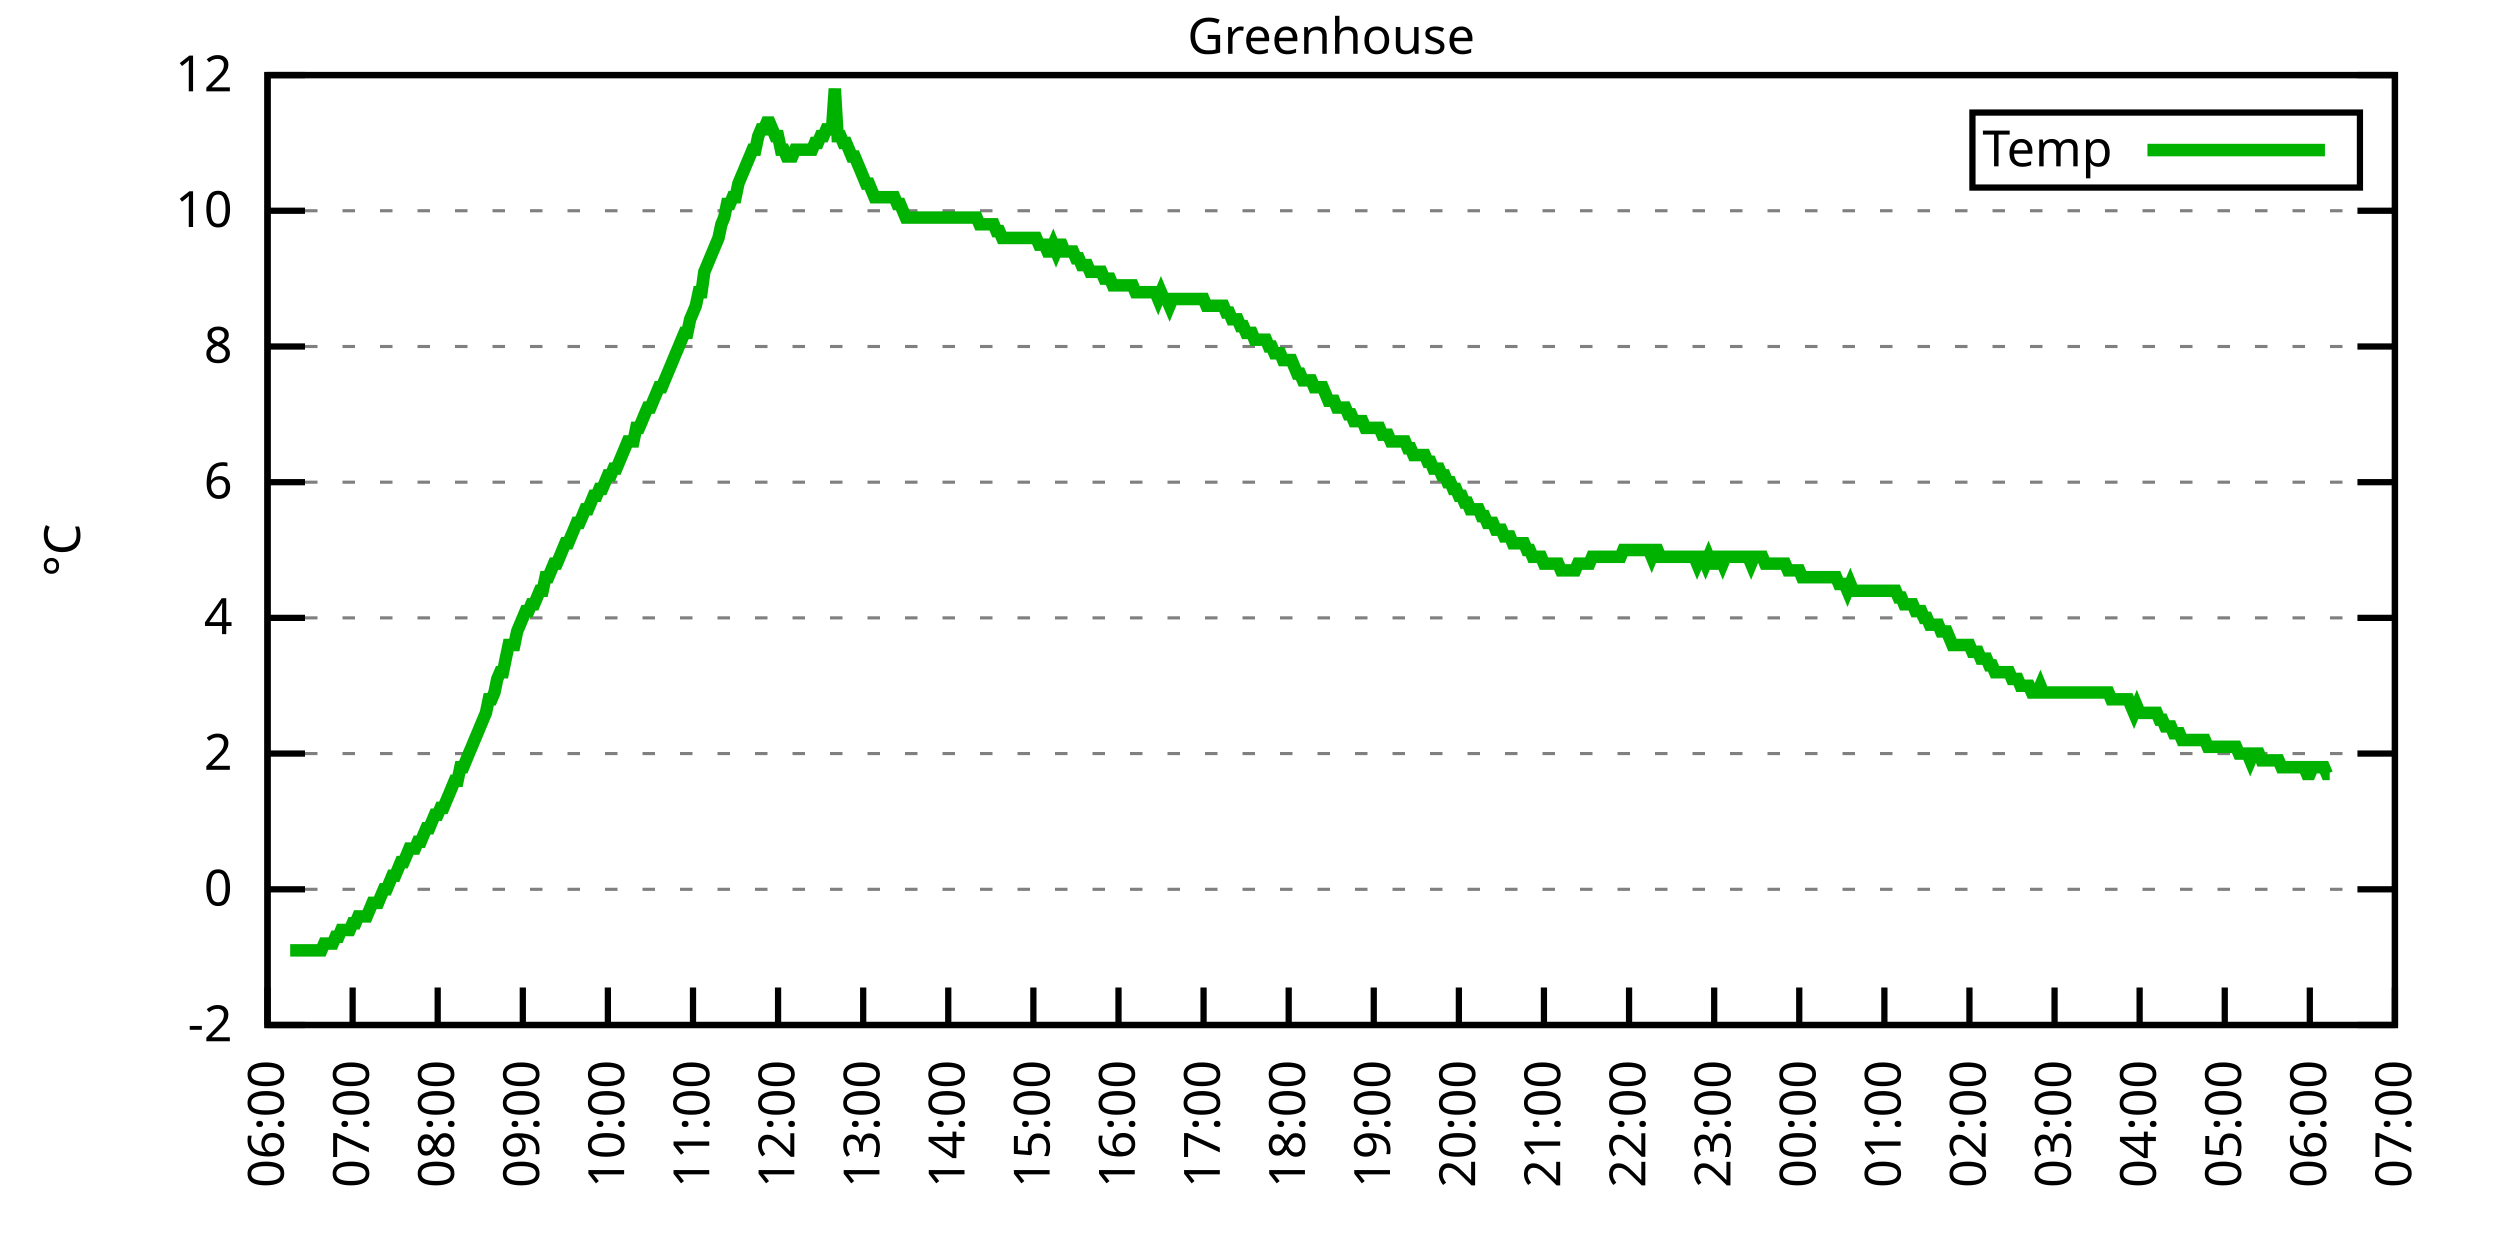
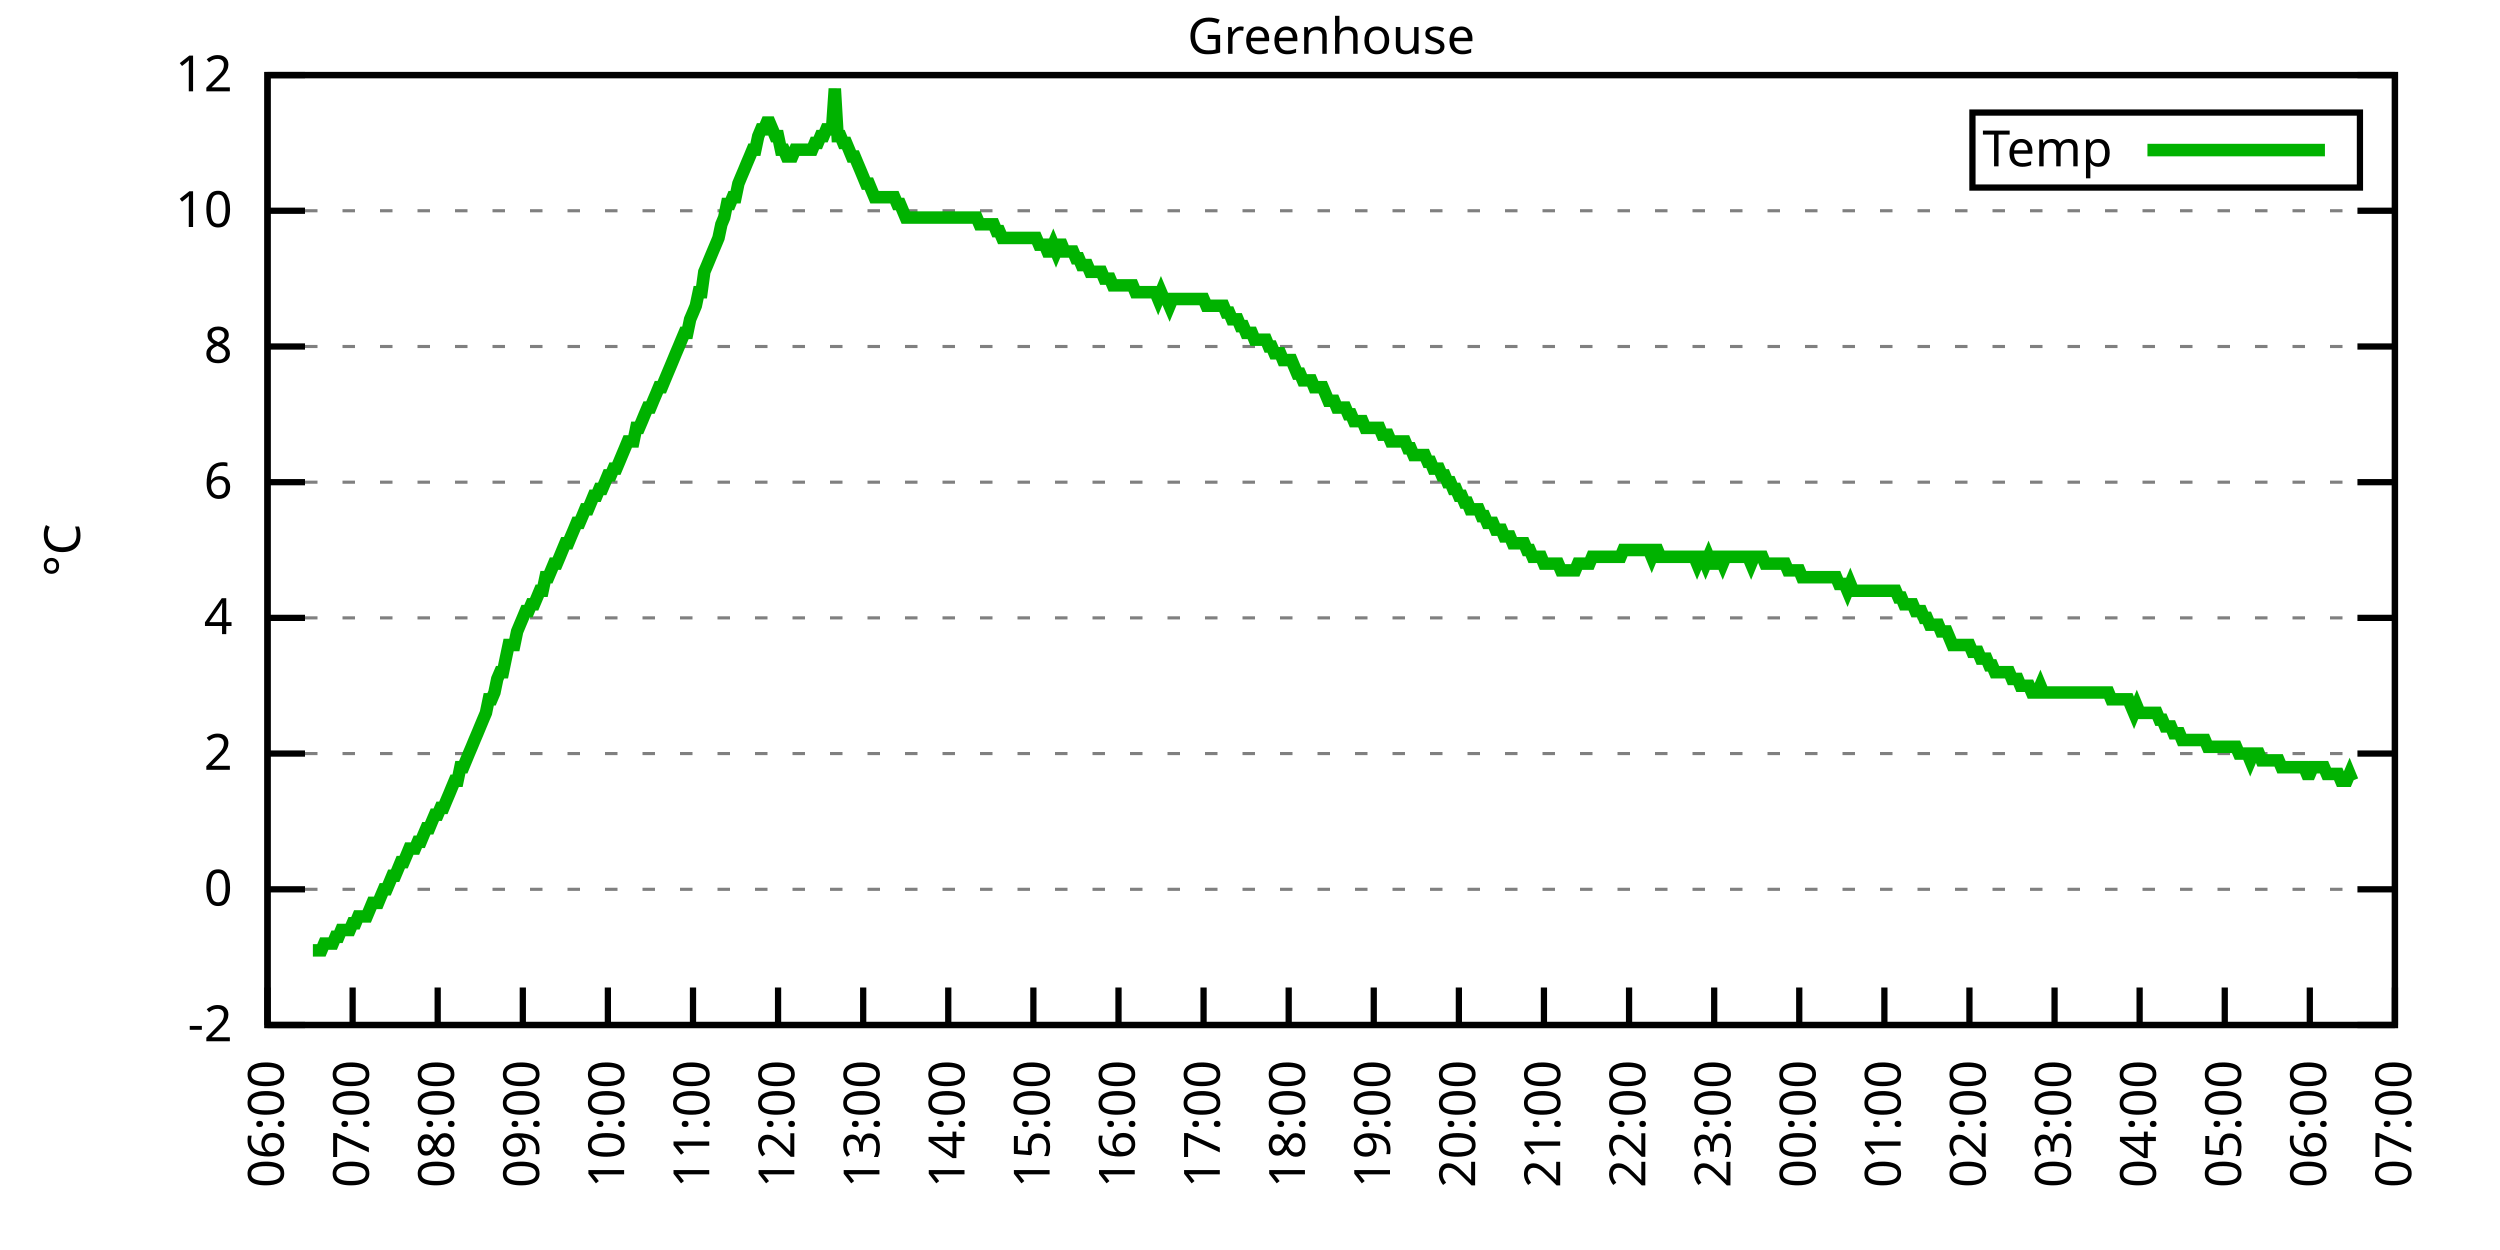
<svg xmlns="http://www.w3.org/2000/svg" xmlns:xlink="http://www.w3.org/1999/xlink" width="400" height="200" viewBox="0 0 400 200">
  <g id="gnuplot_canvas">
    <rect x="0" y="0" width="400" height="200" fill="none" />
    <defs>
      <circle id="gpDot" r="0.5" stroke-width="0.5" stroke="currentColor" />
      <path id="gpPt0" stroke-width="0.333" stroke="currentColor" d="M-1,0 h2 M0,-1 v2" />
      <path id="gpPt1" stroke-width="0.333" stroke="currentColor" d="M-1,-1 L1,1 M1,-1 L-1,1" />
      <path id="gpPt2" stroke-width="0.333" stroke="currentColor" d="M-1,0 L1,0 M0,-1 L0,1 M-1,-1 L1,1 M-1,1 L1,-1" />
      <rect id="gpPt3" stroke-width="0.333" stroke="currentColor" x="-1" y="-1" width="2" height="2" />
      <rect id="gpPt4" stroke-width="0.333" stroke="currentColor" fill="currentColor" x="-1" y="-1" width="2" height="2" />
      <circle id="gpPt5" stroke-width="0.333" stroke="currentColor" cx="0" cy="0" r="1" />
      <use xlink:href="#gpPt5" id="gpPt6" fill="currentColor" stroke="none" />
      <path id="gpPt7" stroke-width="0.333" stroke="currentColor" d="M0,-1.33 L-1.33,0.67 L1.33,0.67 z" />
      <use xlink:href="#gpPt7" id="gpPt8" fill="currentColor" stroke="none" />
      <use xlink:href="#gpPt7" id="gpPt9" stroke="currentColor" transform="rotate(180)" />
      <use xlink:href="#gpPt9" id="gpPt10" fill="currentColor" stroke="none" />
      <use xlink:href="#gpPt3" id="gpPt11" stroke="currentColor" transform="rotate(45)" />
      <use xlink:href="#gpPt11" id="gpPt12" fill="currentColor" stroke="none" />
      <path id="gpPt13" stroke-width="0.333" stroke="currentColor" d="M0,1.330 L1.265,0.411 L0.782,-1.067 L-0.782,-1.076 L-1.265,0.411 z" />
      <use xlink:href="#gpPt13" id="gpPt14" fill="currentColor" stroke="none" />
      <filter id="textbox" filterUnits="objectBoundingBox" x="0" y="0" height="1" width="1">
        <feFlood flood-color="white" flood-opacity="1" result="bgnd" />
        <feComposite in="SourceGraphic" in2="bgnd" operator="atop" />
      </filter>
      <filter id="greybox" filterUnits="objectBoundingBox" x="0" y="0" height="1" width="1">
        <feFlood flood-color="lightgrey" flood-opacity="1" result="grey" />
        <feComposite in="SourceGraphic" in2="grey" operator="atop" />
      </filter>
    </defs>
    <g fill="none" color="white" stroke="currentColor" stroke-width="1.00" stroke-linecap="butt" stroke-linejoin="miter">
</g>
    <g fill="none" color="black" stroke="currentColor" stroke-width="1.00" stroke-linecap="butt" stroke-linejoin="miter">
      <g stroke="none" shape-rendering="crispEdges">
        <polygon fill="rgb(255, 255, 255)" points="42.80,164.00 383.18,164.00 383.18,12.02 42.80,12.02 " />
      </g>
    </g>
    <g fill="none" color="black" stroke="currentColor" stroke-width="1.00" stroke-linecap="butt" stroke-linejoin="miter">
</g>
    <g fill="none" color="black" stroke="black" stroke-width="0.50" stroke-linecap="butt" stroke-linejoin="miter">
</g>
    <g fill="none" color="gray" stroke="currentColor" stroke-width="0.50" stroke-linecap="butt" stroke-linejoin="miter">
      <path stroke="gray" stroke-dasharray="2,4" class="gridline" d="M42.80,164.00 L383.19,164.00  " />
    </g>
    <g fill="none" color="gray" stroke="gray" stroke-width="1.00" stroke-linecap="butt" stroke-linejoin="miter">
</g>
    <g fill="none" color="black" stroke="currentColor" stroke-width="1.00" stroke-linecap="butt" stroke-linejoin="miter">
      <path stroke="black" d="M42.80,164.00 L48.80,164.00 M383.19,164.00 L377.19,164.00  " />
      <g transform="translate(37.20,166.60)" stroke="none" fill="black" font-family="Sans" font-size="8.00" text-anchor="end">
        <text>
          <tspan font-family="Sans">-2</tspan>
        </text>
      </g>
    </g>
    <g fill="none" color="black" stroke="currentColor" stroke-width="1.00" stroke-linecap="butt" stroke-linejoin="miter">
</g>
    <g fill="none" color="black" stroke="black" stroke-width="0.50" stroke-linecap="butt" stroke-linejoin="miter">
</g>
    <g fill="none" color="gray" stroke="currentColor" stroke-width="0.50" stroke-linecap="butt" stroke-linejoin="miter">
      <path stroke="gray" stroke-dasharray="2,4" class="gridline" d="M42.80,142.29 L383.19,142.29  " />
    </g>
    <g fill="none" color="gray" stroke="gray" stroke-width="1.00" stroke-linecap="butt" stroke-linejoin="miter">
</g>
    <g fill="none" color="black" stroke="currentColor" stroke-width="1.00" stroke-linecap="butt" stroke-linejoin="miter">
      <path stroke="black" d="M42.80,142.29 L48.80,142.29 M383.19,142.29 L377.19,142.29  " />
      <g transform="translate(37.20,144.89)" stroke="none" fill="black" font-family="Sans" font-size="8.00" text-anchor="end">
        <text>
          <tspan font-family="Sans"> 0</tspan>
        </text>
      </g>
    </g>
    <g fill="none" color="black" stroke="currentColor" stroke-width="1.00" stroke-linecap="butt" stroke-linejoin="miter">
</g>
    <g fill="none" color="black" stroke="black" stroke-width="0.50" stroke-linecap="butt" stroke-linejoin="miter">
</g>
    <g fill="none" color="gray" stroke="currentColor" stroke-width="0.50" stroke-linecap="butt" stroke-linejoin="miter">
      <path stroke="gray" stroke-dasharray="2,4" class="gridline" d="M42.80,120.57 L383.19,120.57  " />
    </g>
    <g fill="none" color="gray" stroke="gray" stroke-width="1.00" stroke-linecap="butt" stroke-linejoin="miter">
</g>
    <g fill="none" color="black" stroke="currentColor" stroke-width="1.00" stroke-linecap="butt" stroke-linejoin="miter">
      <path stroke="black" d="M42.80,120.57 L48.80,120.57 M383.19,120.57 L377.19,120.57  " />
      <g transform="translate(37.20,123.17)" stroke="none" fill="black" font-family="Sans" font-size="8.00" text-anchor="end">
        <text>
          <tspan font-family="Sans"> 2</tspan>
        </text>
      </g>
    </g>
    <g fill="none" color="black" stroke="currentColor" stroke-width="1.00" stroke-linecap="butt" stroke-linejoin="miter">
</g>
    <g fill="none" color="black" stroke="black" stroke-width="0.50" stroke-linecap="butt" stroke-linejoin="miter">
</g>
    <g fill="none" color="gray" stroke="currentColor" stroke-width="0.50" stroke-linecap="butt" stroke-linejoin="miter">
      <path stroke="gray" stroke-dasharray="2,4" class="gridline" d="M42.80,98.86 L383.19,98.86  " />
    </g>
    <g fill="none" color="gray" stroke="gray" stroke-width="1.00" stroke-linecap="butt" stroke-linejoin="miter">
</g>
    <g fill="none" color="black" stroke="currentColor" stroke-width="1.00" stroke-linecap="butt" stroke-linejoin="miter">
      <path stroke="black" d="M42.80,98.86 L48.80,98.86 M383.19,98.86 L377.19,98.86  " />
      <g transform="translate(37.20,101.46)" stroke="none" fill="black" font-family="Sans" font-size="8.00" text-anchor="end">
        <text>
          <tspan font-family="Sans"> 4</tspan>
        </text>
      </g>
    </g>
    <g fill="none" color="black" stroke="currentColor" stroke-width="1.00" stroke-linecap="butt" stroke-linejoin="miter">
</g>
    <g fill="none" color="black" stroke="black" stroke-width="0.50" stroke-linecap="butt" stroke-linejoin="miter">
</g>
    <g fill="none" color="gray" stroke="currentColor" stroke-width="0.50" stroke-linecap="butt" stroke-linejoin="miter">
      <path stroke="gray" stroke-dasharray="2,4" class="gridline" d="M42.80,77.15 L383.19,77.15  " />
    </g>
    <g fill="none" color="gray" stroke="gray" stroke-width="1.00" stroke-linecap="butt" stroke-linejoin="miter">
</g>
    <g fill="none" color="black" stroke="currentColor" stroke-width="1.00" stroke-linecap="butt" stroke-linejoin="miter">
      <path stroke="black" d="M42.80,77.15 L48.80,77.15 M383.19,77.15 L377.19,77.15  " />
      <g transform="translate(37.20,79.75)" stroke="none" fill="black" font-family="Sans" font-size="8.00" text-anchor="end">
        <text>
          <tspan font-family="Sans"> 6</tspan>
        </text>
      </g>
    </g>
    <g fill="none" color="black" stroke="currentColor" stroke-width="1.00" stroke-linecap="butt" stroke-linejoin="miter">
</g>
    <g fill="none" color="black" stroke="black" stroke-width="0.50" stroke-linecap="butt" stroke-linejoin="miter">
</g>
    <g fill="none" color="gray" stroke="currentColor" stroke-width="0.50" stroke-linecap="butt" stroke-linejoin="miter">
      <path stroke="gray" stroke-dasharray="2,4" class="gridline" d="M42.80,55.44 L383.19,55.44  " />
    </g>
    <g fill="none" color="gray" stroke="gray" stroke-width="1.00" stroke-linecap="butt" stroke-linejoin="miter">
</g>
    <g fill="none" color="black" stroke="currentColor" stroke-width="1.00" stroke-linecap="butt" stroke-linejoin="miter">
      <path stroke="black" d="M42.80,55.44 L48.80,55.44 M383.19,55.44 L377.19,55.44  " />
      <g transform="translate(37.20,58.04)" stroke="none" fill="black" font-family="Sans" font-size="8.00" text-anchor="end">
        <text>
          <tspan font-family="Sans"> 8</tspan>
        </text>
      </g>
    </g>
    <g fill="none" color="black" stroke="currentColor" stroke-width="1.00" stroke-linecap="butt" stroke-linejoin="miter">
</g>
    <g fill="none" color="black" stroke="black" stroke-width="0.50" stroke-linecap="butt" stroke-linejoin="miter">
</g>
    <g fill="none" color="gray" stroke="currentColor" stroke-width="0.50" stroke-linecap="butt" stroke-linejoin="miter">
      <path stroke="gray" stroke-dasharray="2,4" class="gridline" d="M42.80,33.72 L383.19,33.72  " />
    </g>
    <g fill="none" color="gray" stroke="gray" stroke-width="1.00" stroke-linecap="butt" stroke-linejoin="miter">
</g>
    <g fill="none" color="black" stroke="currentColor" stroke-width="1.00" stroke-linecap="butt" stroke-linejoin="miter">
      <path stroke="black" d="M42.80,33.72 L48.80,33.72 M383.19,33.72 L377.19,33.72  " />
      <g transform="translate(37.20,36.32)" stroke="none" fill="black" font-family="Sans" font-size="8.00" text-anchor="end">
        <text>
          <tspan font-family="Sans"> 10</tspan>
        </text>
      </g>
    </g>
    <g fill="none" color="black" stroke="currentColor" stroke-width="1.00" stroke-linecap="butt" stroke-linejoin="miter">
</g>
    <g fill="none" color="black" stroke="black" stroke-width="0.50" stroke-linecap="butt" stroke-linejoin="miter">
</g>
    <g fill="none" color="gray" stroke="currentColor" stroke-width="0.50" stroke-linecap="butt" stroke-linejoin="miter">
      <path stroke="gray" stroke-dasharray="2,4" class="gridline" d="M42.80,12.01 L383.19,12.01  " />
    </g>
    <g fill="none" color="gray" stroke="gray" stroke-width="1.00" stroke-linecap="butt" stroke-linejoin="miter">
</g>
    <g fill="none" color="black" stroke="currentColor" stroke-width="1.00" stroke-linecap="butt" stroke-linejoin="miter">
      <path stroke="black" d="M42.80,12.01 L48.80,12.01 M383.19,12.01 L377.19,12.01  " />
      <g transform="translate(37.20,14.61)" stroke="none" fill="black" font-family="Sans" font-size="8.00" text-anchor="end">
        <text>
          <tspan font-family="Sans"> 12</tspan>
        </text>
      </g>
    </g>
    <g fill="none" color="black" stroke="currentColor" stroke-width="1.00" stroke-linecap="butt" stroke-linejoin="miter">
      <path stroke="black" d="M42.80,164.00 L42.80,158.00  " />
      <g transform="translate(45.40,169.60) rotate(270.00)" stroke="none" fill="black" font-family="Sans" font-size="8.00" text-anchor="end">
        <text>
          <tspan font-family="Sans">06:00</tspan>
        </text>
      </g>
    </g>
    <g fill="none" color="black" stroke="currentColor" stroke-width="1.00" stroke-linecap="butt" stroke-linejoin="miter">
      <path stroke="black" d="M56.42,164.00 L56.42,158.00  " />
      <g transform="translate(59.02,169.60) rotate(270.00)" stroke="none" fill="black" font-family="Sans" font-size="8.00" text-anchor="end">
        <text>
          <tspan font-family="Sans">07:00</tspan>
        </text>
      </g>
    </g>
    <g fill="none" color="black" stroke="currentColor" stroke-width="1.00" stroke-linecap="butt" stroke-linejoin="miter">
      <path stroke="black" d="M70.03,164.00 L70.03,158.00  " />
      <g transform="translate(72.63,169.60) rotate(270.00)" stroke="none" fill="black" font-family="Sans" font-size="8.00" text-anchor="end">
        <text>
          <tspan font-family="Sans">08:00</tspan>
        </text>
      </g>
    </g>
    <g fill="none" color="black" stroke="currentColor" stroke-width="1.00" stroke-linecap="butt" stroke-linejoin="miter">
      <path stroke="black" d="M83.65,164.00 L83.65,158.00  " />
      <g transform="translate(86.25,169.60) rotate(270.00)" stroke="none" fill="black" font-family="Sans" font-size="8.00" text-anchor="end">
        <text>
          <tspan font-family="Sans">09:00</tspan>
        </text>
      </g>
    </g>
    <g fill="none" color="black" stroke="currentColor" stroke-width="1.00" stroke-linecap="butt" stroke-linejoin="miter">
      <path stroke="black" d="M97.26,164.00 L97.26,158.00  " />
      <g transform="translate(99.86,169.60) rotate(270.00)" stroke="none" fill="black" font-family="Sans" font-size="8.00" text-anchor="end">
        <text>
          <tspan font-family="Sans">10:00</tspan>
        </text>
      </g>
    </g>
    <g fill="none" color="black" stroke="currentColor" stroke-width="1.00" stroke-linecap="butt" stroke-linejoin="miter">
      <path stroke="black" d="M110.88,164.00 L110.88,158.00  " />
      <g transform="translate(113.48,169.60) rotate(270.00)" stroke="none" fill="black" font-family="Sans" font-size="8.00" text-anchor="end">
        <text>
          <tspan font-family="Sans">11:00</tspan>
        </text>
      </g>
    </g>
    <g fill="none" color="black" stroke="currentColor" stroke-width="1.00" stroke-linecap="butt" stroke-linejoin="miter">
      <path stroke="black" d="M124.49,164.00 L124.49,158.00  " />
      <g transform="translate(127.09,169.60) rotate(270.00)" stroke="none" fill="black" font-family="Sans" font-size="8.00" text-anchor="end">
        <text>
          <tspan font-family="Sans">12:00</tspan>
        </text>
      </g>
    </g>
    <g fill="none" color="black" stroke="currentColor" stroke-width="1.00" stroke-linecap="butt" stroke-linejoin="miter">
      <path stroke="black" d="M138.11,164.00 L138.11,158.00  " />
      <g transform="translate(140.71,169.60) rotate(270.00)" stroke="none" fill="black" font-family="Sans" font-size="8.00" text-anchor="end">
        <text>
          <tspan font-family="Sans">13:00</tspan>
        </text>
      </g>
    </g>
    <g fill="none" color="black" stroke="currentColor" stroke-width="1.00" stroke-linecap="butt" stroke-linejoin="miter">
      <path stroke="black" d="M151.72,164.00 L151.72,158.00  " />
      <g transform="translate(154.32,169.60) rotate(270.00)" stroke="none" fill="black" font-family="Sans" font-size="8.00" text-anchor="end">
        <text>
          <tspan font-family="Sans">14:00</tspan>
        </text>
      </g>
    </g>
    <g fill="none" color="black" stroke="currentColor" stroke-width="1.00" stroke-linecap="butt" stroke-linejoin="miter">
      <path stroke="black" d="M165.34,164.00 L165.34,158.00  " />
      <g transform="translate(167.94,169.60) rotate(270.00)" stroke="none" fill="black" font-family="Sans" font-size="8.00" text-anchor="end">
        <text>
          <tspan font-family="Sans">15:00</tspan>
        </text>
      </g>
    </g>
    <g fill="none" color="black" stroke="currentColor" stroke-width="1.00" stroke-linecap="butt" stroke-linejoin="miter">
      <path stroke="black" d="M178.96,164.00 L178.96,158.00  " />
      <g transform="translate(181.56,169.60) rotate(270.00)" stroke="none" fill="black" font-family="Sans" font-size="8.00" text-anchor="end">
        <text>
          <tspan font-family="Sans">16:00</tspan>
        </text>
      </g>
    </g>
    <g fill="none" color="black" stroke="currentColor" stroke-width="1.00" stroke-linecap="butt" stroke-linejoin="miter">
      <path stroke="black" d="M192.57,164.00 L192.57,158.00  " />
      <g transform="translate(195.17,169.60) rotate(270.00)" stroke="none" fill="black" font-family="Sans" font-size="8.00" text-anchor="end">
        <text>
          <tspan font-family="Sans">17:00</tspan>
        </text>
      </g>
    </g>
    <g fill="none" color="black" stroke="currentColor" stroke-width="1.00" stroke-linecap="butt" stroke-linejoin="miter">
      <path stroke="black" d="M206.19,164.00 L206.19,158.00  " />
      <g transform="translate(208.79,169.60) rotate(270.00)" stroke="none" fill="black" font-family="Sans" font-size="8.00" text-anchor="end">
        <text>
          <tspan font-family="Sans">18:00</tspan>
        </text>
      </g>
    </g>
    <g fill="none" color="black" stroke="currentColor" stroke-width="1.00" stroke-linecap="butt" stroke-linejoin="miter">
      <path stroke="black" d="M219.80,164.00 L219.80,158.00  " />
      <g transform="translate(222.40,169.60) rotate(270.00)" stroke="none" fill="black" font-family="Sans" font-size="8.00" text-anchor="end">
        <text>
          <tspan font-family="Sans">19:00</tspan>
        </text>
      </g>
    </g>
    <g fill="none" color="black" stroke="currentColor" stroke-width="1.00" stroke-linecap="butt" stroke-linejoin="miter">
      <path stroke="black" d="M233.42,164.00 L233.42,158.00  " />
      <g transform="translate(236.02,169.60) rotate(270.00)" stroke="none" fill="black" font-family="Sans" font-size="8.00" text-anchor="end">
        <text>
          <tspan font-family="Sans">20:00</tspan>
        </text>
      </g>
    </g>
    <g fill="none" color="black" stroke="currentColor" stroke-width="1.00" stroke-linecap="butt" stroke-linejoin="miter">
      <path stroke="black" d="M247.03,164.00 L247.03,158.00  " />
      <g transform="translate(249.63,169.60) rotate(270.00)" stroke="none" fill="black" font-family="Sans" font-size="8.00" text-anchor="end">
        <text>
          <tspan font-family="Sans">21:00</tspan>
        </text>
      </g>
    </g>
    <g fill="none" color="black" stroke="currentColor" stroke-width="1.00" stroke-linecap="butt" stroke-linejoin="miter">
      <path stroke="black" d="M260.65,164.00 L260.65,158.00  " />
      <g transform="translate(263.25,169.60) rotate(270.00)" stroke="none" fill="black" font-family="Sans" font-size="8.00" text-anchor="end">
        <text>
          <tspan font-family="Sans">22:00</tspan>
        </text>
      </g>
    </g>
    <g fill="none" color="black" stroke="currentColor" stroke-width="1.00" stroke-linecap="butt" stroke-linejoin="miter">
      <path stroke="black" d="M274.27,164.00 L274.27,158.00  " />
      <g transform="translate(276.87,169.60) rotate(270.00)" stroke="none" fill="black" font-family="Sans" font-size="8.00" text-anchor="end">
        <text>
          <tspan font-family="Sans">23:00</tspan>
        </text>
      </g>
    </g>
    <g fill="none" color="black" stroke="currentColor" stroke-width="1.00" stroke-linecap="butt" stroke-linejoin="miter">
      <path stroke="black" d="M287.88,164.00 L287.88,158.00  " />
      <g transform="translate(290.48,169.60) rotate(270.00)" stroke="none" fill="black" font-family="Sans" font-size="8.00" text-anchor="end">
        <text>
          <tspan font-family="Sans">00:00</tspan>
        </text>
      </g>
    </g>
    <g fill="none" color="black" stroke="currentColor" stroke-width="1.00" stroke-linecap="butt" stroke-linejoin="miter">
      <path stroke="black" d="M301.50,164.00 L301.50,158.00  " />
      <g transform="translate(304.10,169.60) rotate(270.00)" stroke="none" fill="black" font-family="Sans" font-size="8.00" text-anchor="end">
        <text>
          <tspan font-family="Sans">01:00</tspan>
        </text>
      </g>
    </g>
    <g fill="none" color="black" stroke="currentColor" stroke-width="1.00" stroke-linecap="butt" stroke-linejoin="miter">
      <path stroke="black" d="M315.11,164.00 L315.11,158.00  " />
      <g transform="translate(317.71,169.60) rotate(270.00)" stroke="none" fill="black" font-family="Sans" font-size="8.00" text-anchor="end">
        <text>
          <tspan font-family="Sans">02:00</tspan>
        </text>
      </g>
    </g>
    <g fill="none" color="black" stroke="currentColor" stroke-width="1.00" stroke-linecap="butt" stroke-linejoin="miter">
      <path stroke="black" d="M328.73,164.00 L328.73,158.00  " />
      <g transform="translate(331.33,169.60) rotate(270.00)" stroke="none" fill="black" font-family="Sans" font-size="8.00" text-anchor="end">
        <text>
          <tspan font-family="Sans">03:00</tspan>
        </text>
      </g>
    </g>
    <g fill="none" color="black" stroke="currentColor" stroke-width="1.00" stroke-linecap="butt" stroke-linejoin="miter">
      <path stroke="black" d="M342.34,164.00 L342.34,158.00  " />
      <g transform="translate(344.94,169.60) rotate(270.00)" stroke="none" fill="black" font-family="Sans" font-size="8.00" text-anchor="end">
        <text>
          <tspan font-family="Sans">04:00</tspan>
        </text>
      </g>
    </g>
    <g fill="none" color="black" stroke="currentColor" stroke-width="1.00" stroke-linecap="butt" stroke-linejoin="miter">
      <path stroke="black" d="M355.96,164.00 L355.96,158.00  " />
      <g transform="translate(358.56,169.60) rotate(270.00)" stroke="none" fill="black" font-family="Sans" font-size="8.00" text-anchor="end">
        <text>
          <tspan font-family="Sans">05:00</tspan>
        </text>
      </g>
    </g>
    <g fill="none" color="black" stroke="currentColor" stroke-width="1.00" stroke-linecap="butt" stroke-linejoin="miter">
      <path stroke="black" d="M369.57,164.00 L369.57,158.00  " />
      <g transform="translate(372.17,169.60) rotate(270.00)" stroke="none" fill="black" font-family="Sans" font-size="8.00" text-anchor="end">
        <text>
          <tspan font-family="Sans">06:00</tspan>
        </text>
      </g>
    </g>
    <g fill="none" color="black" stroke="currentColor" stroke-width="1.00" stroke-linecap="butt" stroke-linejoin="miter">
      <path stroke="black" d="M383.19,164.00 L383.19,158.00  " />
      <g transform="translate(385.79,169.60) rotate(270.00)" stroke="none" fill="black" font-family="Sans" font-size="8.00" text-anchor="end">
        <text>
          <tspan font-family="Sans">07:00</tspan>
        </text>
      </g>
    </g>
    <g fill="none" color="black" stroke="currentColor" stroke-width="1.00" stroke-linecap="butt" stroke-linejoin="miter">
</g>
    <g fill="none" color="black" stroke="currentColor" stroke-width="1.00" stroke-linecap="butt" stroke-linejoin="miter">
      <path stroke="black" d="M42.80,12.01 L42.80,164.00 L383.19,164.00 L383.19,12.01 L42.80,12.01 Z  " />
    </g>
    <g fill="none" color="black" stroke="currentColor" stroke-width="1.00" stroke-linecap="butt" stroke-linejoin="miter">
</g>
    <g fill="none" color="black" stroke="currentColor" stroke-width="1.00" stroke-linecap="butt" stroke-linejoin="miter">
      <path stroke="black" d="M315.59,30.01 L315.59,18.01 L377.59,18.01 L377.59,30.01 L315.59,30.01 Z  " />
    </g>
    <g id="Greenhouse_plot_1">
      <g fill="none" color="white" stroke="black" stroke-width="2.00" stroke-linecap="butt" stroke-linejoin="miter">
</g>
      <g fill="none" color="black" stroke="currentColor" stroke-width="2.00" stroke-linecap="butt" stroke-linejoin="miter">
        <g transform="translate(337.99,26.61)" stroke="none" fill="black" font-family="Sans" font-size="8.00" text-anchor="end">
          <text>
            <tspan font-family="Sans">Temp</tspan>
          </text>
        </g>
      </g>
      <g fill="none" color="black" stroke="currentColor" stroke-width="2.00" stroke-linecap="butt" stroke-linejoin="miter">
-         <path stroke="rgb(  0, 178,   0)" d="M343.59,24.01 L371.99,24.01 M46.43,152.06 L46.88,152.06 L47.34,152.06 L47.79,152.06 L48.25,152.06 L48.70,152.06   L49.15,152.06 L49.61,152.06 L50.06,152.06 L50.52,152.06 L50.97,152.06 L51.42,152.06 L51.88,150.97 L52.33,150.97   L52.78,150.97 L53.24,150.97 L53.69,149.89 L54.15,149.89 L54.60,148.80 L55.05,148.80 L55.51,148.80 L55.96,148.80   L56.42,147.72 L56.87,147.72 L57.32,146.63 L57.78,146.63 L58.23,146.63 L58.68,146.63 L59.14,145.54 L59.59,144.46   L60.05,144.46 L60.50,144.46 L60.95,143.37 L61.41,142.29 L61.86,142.29 L62.32,141.20 L62.77,140.12 L63.22,140.12   L63.68,139.03 L64.13,137.94 L64.58,137.94 L65.04,136.86 L65.49,135.77 L65.95,135.77 L66.40,135.77 L66.85,134.69   L67.31,134.69 L67.76,133.60 L68.22,132.52 L68.67,132.52 L69.12,131.43 L69.58,130.35 L70.03,130.35 L70.49,129.26   L70.94,129.26 L71.39,128.17 L71.85,127.09 L72.30,126.00 L72.75,124.92 L73.21,124.92 L73.66,122.75 L74.12,122.75   L74.57,121.66 L75.02,120.57 L75.48,119.49 L75.93,118.40 L76.39,117.32 L76.84,116.23 L77.29,115.15 L77.75,114.06   L78.20,111.89 L78.65,111.89 L79.11,110.80 L79.56,108.63 L80.02,107.55 L80.47,107.55 L80.92,105.38 L81.38,103.20   L81.83,103.20 L82.29,103.20 L82.74,101.03 L83.19,99.95 L83.65,98.86 L84.10,97.78 L84.55,97.78 L85.01,96.69   L85.46,96.69 L85.92,95.60 L86.37,94.52 L86.82,94.52 L87.28,92.35 L87.73,92.35 L88.19,91.26 L88.64,90.18   L89.09,90.18 L89.55,89.09 L90.00,88.00 L90.45,86.92 L90.91,86.92 L91.36,85.83 L91.82,84.75 L92.27,83.66   L92.72,83.66 L93.18,82.58 L93.63,81.49 L94.09,81.49 L94.54,80.41 L94.99,79.32 L95.45,79.32 L95.90,78.23   L96.35,78.23 L96.81,77.15 L97.26,76.06 L97.72,76.06 L98.17,74.98 L98.62,74.98 L99.08,73.89 L99.53,72.81   L99.99,71.72 L100.44,70.63 L100.89,70.63 L101.35,70.63 L101.80,68.46 L102.25,68.46 L102.71,67.38 L103.16,66.29   L103.62,65.21 L104.07,65.21 L104.52,64.12 L104.98,63.04 L105.43,61.95 L105.89,61.95 L106.34,60.86 L106.79,59.78   L107.25,58.69 L107.70,57.61 L108.15,56.52 L108.61,55.44 L109.06,54.35 L109.52,53.26 L109.97,53.26 L110.42,51.09   L110.88,50.01 L111.33,48.92 L111.79,46.75 L112.24,46.75 L112.69,43.49 L113.15,42.41 L113.60,41.32 L114.05,40.24   L114.51,39.15 L114.96,38.07 L115.42,35.89 L115.87,34.81 L116.32,32.64 L116.78,32.64 L117.23,31.55 L117.69,31.55   L118.14,29.38 L118.59,28.29 L119.05,27.21 L119.50,26.12 L119.96,25.04 L120.41,23.95 L120.86,23.95 L121.32,21.78   L121.77,20.70 L122.22,20.70 L122.68,19.61 L123.13,19.61 L123.59,20.70 L124.04,21.78 L124.49,21.78 L124.95,23.95   L125.40,23.95 L125.86,25.04 L126.31,25.04 L126.76,25.04 L127.22,23.95 L127.67,23.95 L128.12,23.95 L128.58,23.95   L129.03,23.95 L129.49,23.95 L129.94,23.95 L130.39,22.87 L130.85,22.87 L131.30,21.78 L131.76,21.78 L132.21,20.70   L132.66,20.70 L133.12,20.70 L133.57,14.18 L134.02,21.78 L134.48,21.78 L134.93,22.87 L135.39,22.87 L135.84,23.95   L136.29,25.04 L136.75,25.04 L137.20,26.12 L137.66,27.21 L138.11,28.29 L138.56,29.38 L139.02,29.38 L139.47,30.47   L139.92,31.55 L140.38,31.55 L140.83,31.55 L141.29,31.55 L141.74,31.55 L142.19,31.55 L142.65,31.55 L143.10,31.55   L143.56,32.64 L144.01,32.64 L144.46,33.72 L144.92,34.81 L145.37,34.81 L145.82,34.81 L146.28,34.81 L146.73,34.81   L147.19,34.81 L147.64,34.81 L148.09,34.81 L148.55,34.81 L149.00,34.81 L149.46,34.81 L149.91,34.81 L150.36,34.81   L150.82,34.81 L151.27,34.81 L151.72,34.81 L152.18,34.81 L152.63,34.81 L153.09,34.81 L153.54,34.81 L153.99,34.81   L154.45,34.81 L154.90,34.81 L155.36,34.81 L155.81,34.81 L156.26,34.81 L156.72,35.89 L157.17,35.89 L157.62,35.89   L158.08,35.89 L158.53,35.89 L158.99,35.89 L159.44,36.98 L159.89,36.98 L160.35,38.07 L160.80,38.07 L161.26,38.07   L161.71,38.07 L162.16,38.07 L162.62,38.07 L163.07,38.07 L163.52,38.07 L163.98,38.07 L164.43,38.07 L164.89,38.07   L165.34,38.07 L165.79,38.07 L166.25,39.15 L166.70,39.15 L167.16,39.15 L167.61,40.24 L168.06,40.24 L168.52,39.15   L168.97,40.24 L169.43,39.15 L169.88,39.15 L170.33,40.24 L170.79,40.24 L171.24,40.24 L171.69,40.24 L172.15,41.32   L172.60,41.32 L173.06,42.41 L173.51,42.41 L173.96,42.41 L174.42,43.49 L174.87,43.49 L175.33,43.49 L175.78,43.49   L176.23,43.49 L176.69,44.58 L177.14,44.58 L177.59,44.58 L178.05,45.66 L178.50,45.66 L178.96,45.66 L179.41,45.66   L179.86,45.66 L180.32,45.66 L180.77,45.66 L181.23,45.66 L181.68,46.75 L182.13,46.75 L182.59,46.75 L183.04,46.75   L183.49,46.75 L183.95,46.75 L184.40,46.75 L184.86,46.75 L185.31,47.84 L185.76,46.75 L186.22,47.84 L186.67,47.84   L187.13,48.92 L187.58,47.84 L188.03,47.84 L188.49,47.84 L188.94,47.84 L189.39,47.84 L189.85,47.84 L190.30,47.84   L190.76,47.84 L191.21,47.84 L191.66,47.84 L192.12,47.84 L192.57,47.84 L193.03,48.92 L193.48,48.92 L193.93,48.92   L194.39,48.92 L194.84,48.92 L195.29,48.92 L195.75,48.92 L196.20,50.01 L196.66,50.01 L197.11,51.09 L197.56,51.09   L198.02,51.09 L198.47,52.18 L198.93,52.18 L199.38,53.26 L199.83,53.26 L200.29,53.26 L200.74,54.35 L201.19,54.35   L201.65,54.35 L202.10,54.35 L202.56,54.35 L203.01,55.44 L203.46,55.44 L203.92,56.52 L204.37,56.52 L204.83,56.52   L205.28,57.61 L205.73,57.61 L206.19,57.61 L206.64,57.61 L207.09,58.69 L207.55,59.78 L208.00,59.78 L208.46,60.86   L208.91,60.86 L209.36,60.86 L209.82,60.86 L210.27,61.95 L210.73,61.95 L211.18,61.95 L211.63,61.95 L212.09,63.04   L212.54,64.12 L213.00,64.12 L213.45,64.12 L213.90,65.21 L214.36,65.21 L214.81,65.21 L215.26,65.21 L215.72,66.29   L216.17,66.29 L216.63,67.38 L217.08,67.38 L217.53,67.38 L217.99,67.38 L218.44,68.46 L218.90,68.46 L219.35,68.46   L219.80,68.46 L220.26,68.46 L220.71,68.46 L221.16,69.55 L221.62,69.55 L222.07,69.55 L222.53,70.63 L222.98,70.63   L223.43,70.63 L223.89,70.63 L224.34,70.63 L224.80,70.63 L225.25,71.72 L225.70,71.72 L226.16,72.81 L226.61,72.81   L227.06,72.81 L227.52,72.81 L227.97,72.81 L228.43,73.89 L228.88,73.89 L229.33,74.98 L229.79,74.98 L230.24,74.98   L230.70,76.06 L231.15,76.06 L231.60,77.15 L232.06,77.15 L232.51,78.23 L232.96,78.23 L233.42,79.32 L233.87,79.32   L234.33,80.41 L234.78,80.41 L235.23,81.49 L235.69,81.49 L236.14,81.49 L236.60,81.49 L237.05,82.58 L237.50,82.58   L237.96,83.66 L238.41,83.66 L238.86,83.66 L239.32,84.75 L239.77,84.75 L240.23,84.75 L240.68,85.83 L241.13,85.83   L241.59,85.83 L242.04,86.92 L242.50,86.92 L242.95,86.92 L243.40,86.92 L243.86,86.92 L244.31,88.00 L244.76,88.00   L245.22,89.09 L245.67,89.09 L246.13,89.09 L246.58,89.09 L247.03,90.18 L247.49,90.18 L247.94,90.18 L248.40,90.18   L248.85,90.18 L249.30,90.18 L249.76,91.26 L250.21,91.26 L250.66,91.26 L251.12,91.26 L251.57,91.26 L252.03,91.26   L252.48,90.18 L252.93,90.18 L253.39,90.18 L253.84,90.18 L254.30,90.18 L254.75,89.09 L255.20,89.09 L255.66,89.09   L256.11,89.09 L256.56,89.09 L257.02,89.09 L257.47,89.09 L257.93,89.09 L258.38,89.09 L258.83,89.09 L259.29,89.09   L259.74,88.00 L260.20,88.00 L260.65,88.00 L261.10,88.00 L261.56,88.00 L262.01,88.00 L262.47,88.00 L262.92,88.00   L263.37,88.00 L263.83,88.00 L264.28,89.09 L264.73,88.00 L265.19,88.00 L265.64,89.09 L266.10,89.09 L266.55,89.09   L267.00,89.09 L267.46,89.09 L267.91,89.09 L268.37,89.09 L268.82,89.09 L269.27,89.09 L269.73,89.09 L270.18,89.09   L270.63,89.09 L271.09,89.09 L271.54,90.18 L272.00,89.09 L272.45,89.09 L272.90,90.18 L273.36,89.09 L273.81,90.18   L274.27,90.18 L274.72,89.09 L275.17,89.09 L275.63,90.18 L276.08,89.09 L276.53,89.09 L276.99,89.09 L277.44,89.09   L277.90,89.09 L278.35,89.09 L278.80,89.09 L279.26,89.09 L279.71,89.09 L280.17,90.18 L280.62,89.09 L281.07,89.09   L281.53,89.09 L281.98,89.09 L282.43,90.18 L282.89,90.18 L283.34,90.18 L283.80,90.18 L284.25,90.18 L284.70,90.18   L285.16,90.18 L285.61,90.18 L286.07,91.26 L286.52,91.26 L286.97,91.26 L287.43,91.26 L287.88,91.26 L288.33,92.35   L288.79,92.35 L289.24,92.35 L289.70,92.35 L290.15,92.35 L290.60,92.35 L291.06,92.35 L291.51,92.35 L291.97,92.35   L292.42,92.35 L292.87,92.35 L293.33,92.35 L293.78,92.35 L294.23,93.43 L294.69,93.43 L295.14,93.43 L295.60,94.52   L296.05,93.43 L296.50,94.52 L296.96,94.52 L297.41,94.52 L297.87,94.52 L298.32,94.52 L298.77,94.52 L299.23,94.52   L299.68,94.52 L300.13,94.52 L300.59,94.52 L301.04,94.52 L301.50,94.52 L301.95,94.52 L302.40,94.52 L302.86,94.52   L303.31,94.52 L303.77,95.60 L304.22,95.60 L304.67,96.69 L305.13,96.69 L305.58,96.69 L306.03,96.69 L306.49,97.78   L306.94,97.78 L307.40,97.78 L307.85,98.86 L308.30,98.86 L308.76,99.95 L309.21,99.95 L309.67,99.95 L310.12,99.95   L310.57,101.03 L311.03,101.03 L311.48,101.03 L311.94,102.12 L312.39,103.20 L312.84,103.20 L313.30,103.20 L313.75,103.20   L314.20,103.20 L314.66,103.20 L315.11,103.20 L315.57,104.29 L316.02,104.29 L316.47,104.29 L316.93,105.38 L317.38,105.38   L317.84,105.38 L318.29,106.46 L318.74,106.46 L319.20,107.55 L319.65,107.55 L320.10,107.55 L320.56,107.55 L321.01,107.55   L321.47,107.55 L321.92,108.63 L322.37,108.63 L322.83,108.63 L323.28,109.72 L323.74,109.72 L324.19,109.72 L324.64,109.72   L325.10,110.80 L325.55,110.80 L326.00,110.80 L326.46,109.72 L326.91,110.80 L327.37,110.80 L327.82,110.80 L328.27,110.80   L328.73,110.80 L329.18,110.80 L329.64,110.80 L330.09,110.80 L330.54,110.80 L331.00,110.80 L331.45,110.80 L331.90,110.80   L332.36,110.80 L332.81,110.80 L333.27,110.80 L333.72,110.80 L334.17,110.80 L334.63,110.80 L335.08,110.80 L335.54,110.80   L335.99,110.80 L336.44,110.80 L336.90,110.80 L337.35,110.80 L337.80,111.89 L338.26,111.89 L338.71,111.89 L339.17,111.89   L339.62,111.89 L340.07,111.89 L340.53,111.89 L340.98,112.97 L341.44,114.06 L341.89,112.97 L342.34,114.06 L342.80,114.06   L343.25,114.06 L343.70,114.06 L344.16,114.06 L344.61,114.06 L345.07,114.06 L345.52,115.15 L345.97,115.15 L346.43,116.23   L346.88,116.23 L347.34,116.23 L347.79,117.32 L348.24,117.32 L348.70,117.32 L349.15,118.40 L349.60,118.40 L350.06,118.40   L350.51,118.40 L350.97,118.40 L351.42,118.40 L351.87,118.40 L352.33,118.40 L352.78,118.40 L353.24,119.49 L353.69,119.49   L354.14,119.49 L354.60,119.49 L355.05,119.49 L355.50,119.49 L355.96,119.49 L356.41,119.49 L356.87,119.49 L357.32,119.49   L357.77,119.49 L358.23,120.57 L358.68,120.57 L359.14,120.57 L359.59,120.57 L360.04,121.66 L360.50,120.57 L360.95,120.57   L361.41,120.57 L361.86,121.66 L362.31,121.66 L362.77,121.66 L363.22,121.66 L363.67,121.66 L364.13,121.66 L364.58,121.66   L365.04,122.75 L365.49,122.75 L365.94,122.75 L366.40,122.75 L366.85,122.75 L367.31,122.75 L367.76,122.75 L368.21,122.75   L368.67,122.75 L369.12,123.83 L369.57,123.83 L370.03,122.75 L370.48,122.75 L370.94,122.75 L371.39,122.75 L371.84,122.75   L372.30,123.83 L372.75,123.83  " />
+         <path stroke="rgb(  0, 178,   0)" d="M343.59,24.01 L371.99,24.01 M50.06,152.06 L50.52,152.06 L50.97,152.06 L51.42,152.06 L51.88,150.97 L52.33,150.97   L52.78,150.97 L53.24,150.97 L53.69,149.89 L54.15,149.89 L54.60,148.80 L55.05,148.80 L55.51,148.80 L55.96,148.80   L56.42,147.72 L56.87,147.72 L57.32,146.63 L57.78,146.63 L58.23,146.63 L58.68,146.63 L59.14,145.54 L59.59,144.46   L60.05,144.46 L60.50,144.46 L60.95,143.37 L61.41,142.29 L61.86,142.29 L62.32,141.20 L62.77,140.12 L63.22,140.12   L63.68,139.03 L64.13,137.94 L64.58,137.94 L65.04,136.86 L65.49,135.77 L65.95,135.77 L66.40,135.77 L66.85,134.69   L67.31,134.69 L67.76,133.60 L68.22,132.52 L68.67,132.52 L69.12,131.43 L69.58,130.35 L70.03,130.35 L70.49,129.26   L70.94,129.26 L71.39,128.17 L71.85,127.09 L72.30,126.00 L72.75,124.92 L73.21,124.92 L73.66,122.75 L74.12,122.75   L74.57,121.66 L75.02,120.57 L75.48,119.49 L75.93,118.40 L76.39,117.32 L76.84,116.23 L77.29,115.15 L77.75,114.06   L78.20,111.89 L78.65,111.89 L79.11,110.80 L79.56,108.63 L80.02,107.55 L80.47,107.55 L80.92,105.38 L81.38,103.20   L81.83,103.20 L82.29,103.20 L82.74,101.03 L83.19,99.95 L83.65,98.86 L84.10,97.78 L84.55,97.78 L85.01,96.69   L85.46,96.69 L85.92,95.60 L86.37,94.52 L86.82,94.52 L87.28,92.35 L87.73,92.35 L88.19,91.26 L88.64,90.18   L89.09,90.18 L89.55,89.09 L90.00,88.00 L90.45,86.92 L90.91,86.92 L91.36,85.83 L91.82,84.75 L92.27,83.66   L92.72,83.66 L93.18,82.58 L93.63,81.49 L94.09,81.49 L94.54,80.41 L94.99,79.32 L95.45,79.32 L95.90,78.23   L96.35,78.23 L96.81,77.15 L97.26,76.06 L97.72,76.06 L98.17,74.98 L98.62,74.98 L99.08,73.89 L99.53,72.81   L99.99,71.72 L100.44,70.63 L100.89,70.63 L101.35,70.63 L101.80,68.46 L102.25,68.46 L102.71,67.38 L103.16,66.29   L103.62,65.21 L104.07,65.21 L104.52,64.12 L104.98,63.04 L105.43,61.95 L105.89,61.95 L106.34,60.86 L106.79,59.78   L107.25,58.69 L107.70,57.61 L108.15,56.52 L108.61,55.44 L109.06,54.35 L109.52,53.26 L109.97,53.26 L110.42,51.09   L110.88,50.01 L111.33,48.92 L111.79,46.75 L112.24,46.75 L112.69,43.49 L113.15,42.41 L113.60,41.32 L114.05,40.24   L114.51,39.15 L114.96,38.07 L115.42,35.89 L115.87,34.81 L116.32,32.64 L116.78,32.64 L117.23,31.55 L117.69,31.55   L118.14,29.38 L118.59,28.29 L119.05,27.21 L119.50,26.12 L119.96,25.04 L120.41,23.95 L120.86,23.95 L121.32,21.78   L121.77,20.70 L122.22,20.70 L122.68,19.61 L123.13,19.61 L123.59,20.70 L124.04,21.78 L124.49,21.78 L124.95,23.95   L125.40,23.95 L125.86,25.04 L126.31,25.04 L126.76,25.04 L127.22,23.95 L127.67,23.95 L128.12,23.95 L128.58,23.95   L129.03,23.95 L129.49,23.95 L129.94,23.95 L130.39,22.87 L130.85,22.87 L131.30,21.78 L131.76,21.78 L132.21,20.70   L132.66,20.70 L133.12,20.70 L133.57,14.18 L134.02,21.78 L134.48,21.78 L134.93,22.87 L135.39,22.87 L135.84,23.95   L136.29,25.04 L136.75,25.04 L137.20,26.12 L137.66,27.21 L138.11,28.29 L138.56,29.38 L139.02,29.38 L139.47,30.47   L139.92,31.55 L140.38,31.55 L140.83,31.55 L141.29,31.55 L141.74,31.55 L142.19,31.55 L142.65,31.55 L143.10,31.55   L143.56,32.64 L144.01,32.64 L144.46,33.72 L144.92,34.81 L145.37,34.81 L145.82,34.81 L146.28,34.81 L146.73,34.81   L147.19,34.81 L147.64,34.81 L148.09,34.81 L148.55,34.81 L149.00,34.81 L149.46,34.81 L149.91,34.81 L150.36,34.81   L150.82,34.81 L151.27,34.81 L151.72,34.81 L152.18,34.81 L152.63,34.81 L153.09,34.81 L153.54,34.81 L153.99,34.81   L154.45,34.81 L154.90,34.81 L155.36,34.81 L155.81,34.81 L156.26,34.81 L156.72,35.89 L157.17,35.89 L157.62,35.89   L158.08,35.89 L158.53,35.89 L158.99,35.89 L159.44,36.98 L159.89,36.98 L160.35,38.07 L160.80,38.07 L161.26,38.07   L161.71,38.07 L162.16,38.07 L162.62,38.07 L163.07,38.07 L163.52,38.07 L163.98,38.07 L164.43,38.07 L164.89,38.07   L165.34,38.07 L165.79,38.07 L166.25,39.15 L166.70,39.15 L167.16,39.15 L167.61,40.24 L168.06,40.24 L168.52,39.15   L168.97,40.24 L169.43,39.15 L169.88,39.15 L170.33,40.24 L170.79,40.24 L171.24,40.24 L171.69,40.24 L172.15,41.32   L172.60,41.32 L173.06,42.41 L173.51,42.41 L173.96,42.41 L174.42,43.49 L174.87,43.49 L175.33,43.49 L175.78,43.49   L176.23,43.49 L176.69,44.58 L177.14,44.58 L177.59,44.58 L178.05,45.66 L178.50,45.66 L178.96,45.66 L179.41,45.66   L179.86,45.66 L180.32,45.66 L180.77,45.66 L181.23,45.66 L181.68,46.75 L182.13,46.75 L182.59,46.75 L183.04,46.75   L183.49,46.75 L183.95,46.75 L184.40,46.75 L184.86,46.75 L185.31,47.84 L185.76,46.75 L186.22,47.84 L186.67,47.84   L187.13,48.92 L187.58,47.84 L188.03,47.84 L188.49,47.84 L188.94,47.84 L189.39,47.84 L189.85,47.84 L190.30,47.84   L190.76,47.84 L191.21,47.84 L191.66,47.84 L192.12,47.84 L192.57,47.84 L193.03,48.92 L193.48,48.92 L193.93,48.92   L194.39,48.92 L194.84,48.92 L195.29,48.92 L195.75,48.92 L196.20,50.01 L196.66,50.01 L197.11,51.09 L197.56,51.09   L198.02,51.09 L198.47,52.18 L198.93,52.18 L199.38,53.26 L199.83,53.26 L200.29,53.26 L200.74,54.35 L201.19,54.35   L201.65,54.35 L202.10,54.35 L202.56,54.35 L203.01,55.44 L203.46,55.44 L203.92,56.52 L204.37,56.52 L204.83,56.52   L205.28,57.61 L205.73,57.61 L206.19,57.61 L206.64,57.61 L207.09,58.69 L207.55,59.78 L208.00,59.78 L208.46,60.86   L208.91,60.86 L209.36,60.86 L209.82,60.86 L210.27,61.95 L210.73,61.95 L211.18,61.95 L211.63,61.95 L212.09,63.04   L212.54,64.12 L213.00,64.12 L213.45,64.12 L213.90,65.21 L214.36,65.21 L214.81,65.21 L215.26,65.21 L215.72,66.29   L216.17,66.29 L216.63,67.38 L217.08,67.38 L217.53,67.38 L217.99,67.38 L218.44,68.46 L218.90,68.46 L219.35,68.46   L219.80,68.46 L220.26,68.46 L220.71,68.46 L221.16,69.55 L221.62,69.55 L222.07,69.55 L222.53,70.63 L222.98,70.63   L223.43,70.63 L223.89,70.63 L224.34,70.63 L224.80,70.63 L225.25,71.72 L225.70,71.72 L226.16,72.81 L226.61,72.81   L227.06,72.81 L227.52,72.81 L227.97,72.81 L228.43,73.89 L228.88,73.89 L229.33,74.98 L229.79,74.98 L230.24,74.98   L230.70,76.06 L231.15,76.06 L231.60,77.15 L232.06,77.15 L232.51,78.23 L232.96,78.23 L233.42,79.32 L233.87,79.32   L234.33,80.41 L234.78,80.41 L235.23,81.49 L235.69,81.49 L236.14,81.49 L236.60,81.49 L237.05,82.58 L237.50,82.58   L237.96,83.66 L238.41,83.66 L238.86,83.66 L239.32,84.75 L239.77,84.75 L240.23,84.75 L240.68,85.83 L241.13,85.83   L241.59,85.83 L242.04,86.92 L242.50,86.92 L242.95,86.92 L243.40,86.92 L243.86,86.92 L244.31,88.00 L244.76,88.00   L245.22,89.09 L245.67,89.09 L246.13,89.09 L246.58,89.09 L247.03,90.18 L247.49,90.18 L247.94,90.18 L248.40,90.18   L248.85,90.18 L249.30,90.18 L249.76,91.26 L250.21,91.26 L250.66,91.26 L251.12,91.26 L251.57,91.26 L252.03,91.26   L252.48,90.18 L252.93,90.18 L253.39,90.18 L253.84,90.18 L254.30,90.18 L254.75,89.09 L255.20,89.09 L255.66,89.09   L256.11,89.09 L256.56,89.09 L257.02,89.09 L257.47,89.09 L257.93,89.09 L258.38,89.09 L258.83,89.09 L259.29,89.09   L259.74,88.00 L260.20,88.00 L260.65,88.00 L261.10,88.00 L261.56,88.00 L262.01,88.00 L262.47,88.00 L262.92,88.00   L263.37,88.00 L263.83,88.00 L264.28,89.09 L264.73,88.00 L265.19,88.00 L265.64,89.09 L266.10,89.09 L266.55,89.09   L267.00,89.09 L267.46,89.09 L267.91,89.09 L268.37,89.09 L268.82,89.09 L269.27,89.09 L269.73,89.09 L270.18,89.09   L270.63,89.09 L271.09,89.09 L271.54,90.18 L272.00,89.09 L272.45,89.09 L272.90,90.18 L273.36,89.09 L273.81,90.18   L274.27,90.18 L274.72,89.09 L275.17,89.09 L275.63,90.18 L276.08,89.09 L276.53,89.09 L276.99,89.09 L277.44,89.09   L277.90,89.09 L278.35,89.09 L278.80,89.09 L279.26,89.09 L279.71,89.09 L280.17,90.18 L280.62,89.09 L281.07,89.09   L281.53,89.09 L281.98,89.09 L282.43,90.18 L282.89,90.18 L283.34,90.18 L283.80,90.18 L284.25,90.18 L284.70,90.18   L285.16,90.18 L285.61,90.18 L286.07,91.26 L286.52,91.26 L286.97,91.26 L287.43,91.26 L287.88,91.26 L288.33,92.35   L288.79,92.35 L289.24,92.35 L289.70,92.35 L290.15,92.35 L290.60,92.35 L291.06,92.35 L291.51,92.35 L291.97,92.35   L292.42,92.35 L292.87,92.35 L293.33,92.35 L293.78,92.35 L294.23,93.43 L294.69,93.43 L295.14,93.43 L295.60,94.52   L296.05,93.43 L296.50,94.52 L296.96,94.52 L297.41,94.52 L297.87,94.52 L298.32,94.52 L298.77,94.52 L299.23,94.52   L299.68,94.52 L300.13,94.52 L300.59,94.52 L301.04,94.52 L301.50,94.52 L301.95,94.52 L302.40,94.52 L302.86,94.52   L303.31,94.52 L303.77,95.60 L304.22,95.60 L304.67,96.69 L305.13,96.69 L305.58,96.69 L306.03,96.69 L306.49,97.78   L306.94,97.78 L307.40,97.78 L307.85,98.86 L308.30,98.86 L308.76,99.95 L309.21,99.95 L309.67,99.95 L310.12,99.95   L310.57,101.03 L311.03,101.03 L311.48,101.03 L311.94,102.12 L312.39,103.20 L312.84,103.20 L313.30,103.20 L313.75,103.20   L314.20,103.20 L314.66,103.20 L315.11,103.20 L315.57,104.29 L316.02,104.29 L316.47,104.29 L316.93,105.38 L317.38,105.38   L317.84,105.38 L318.29,106.46 L318.74,106.46 L319.20,107.55 L319.65,107.55 L320.10,107.55 L320.56,107.55 L321.01,107.55   L321.47,107.55 L321.92,108.63 L322.37,108.63 L322.83,108.63 L323.28,109.72 L323.74,109.72 L324.19,109.72 L324.64,109.72   L325.10,110.80 L325.55,110.80 L326.00,110.80 L326.46,109.72 L326.91,110.80 L327.37,110.80 L327.82,110.80 L328.27,110.80   L328.73,110.80 L329.18,110.80 L329.64,110.80 L330.09,110.80 L330.54,110.80 L331.00,110.80 L331.45,110.80 L331.90,110.80   L332.36,110.80 L332.81,110.80 L333.27,110.80 L333.72,110.80 L334.17,110.80 L334.63,110.80 L335.08,110.80 L335.54,110.80   L335.99,110.80 L336.44,110.80 L336.90,110.80 L337.35,110.80 L337.80,111.89 L338.26,111.89 L338.71,111.89 L339.17,111.89   L339.62,111.89 L340.07,111.89 L340.53,111.89 L340.98,112.97 L341.44,114.06 L341.89,112.97 L342.34,114.06 L342.80,114.06   L343.25,114.06 L343.70,114.06 L344.16,114.06 L344.61,114.06 L345.07,114.06 L345.52,115.15 L345.97,115.15 L346.43,116.23   L346.88,116.23 L347.34,116.23 L347.79,117.32 L348.24,117.32 L348.70,117.32 L349.15,118.40 L349.60,118.40 L350.06,118.40   L350.51,118.40 L350.97,118.40 L351.42,118.40 L351.87,118.40 L352.33,118.40 L352.78,118.40 L353.24,119.49 L353.69,119.49   L354.14,119.49 L354.60,119.49 L355.05,119.49 L355.50,119.49 L355.96,119.49 L356.41,119.49 L356.87,119.49 L357.32,119.49   L357.77,119.49 L358.23,120.57 L358.68,120.57 L359.14,120.57 L359.59,120.57 L360.04,121.66 L360.50,120.57 L360.95,120.57   L361.41,120.57 L361.86,121.66 L362.31,121.66 L362.77,121.66 L363.22,121.66 L363.67,121.66 L364.13,121.66 L364.58,121.66   L365.04,122.75 L365.49,122.75 L365.94,122.75 L366.40,122.75 L366.85,122.75 L367.31,122.75 L367.76,122.75 L368.21,122.75   L368.67,122.75 L369.12,123.83 L369.57,123.83 L370.03,122.75 L370.48,122.75 L370.94,122.75 L371.39,122.75 L371.84,122.75   L372.30,123.83 L372.75,123.83 L373.21,123.83 L373.66,123.83 L374.11,123.83 L374.57,124.92 L375.02,124.92 L375.47,124.92   L375.93,123.83 L376.38,124.92  " />
      </g>
    </g>
    <g fill="none" color="black" stroke="currentColor" stroke-width="2.00" stroke-linecap="butt" stroke-linejoin="miter">
</g>
    <g fill="none" color="black" stroke="black" stroke-width="1.00" stroke-linecap="butt" stroke-linejoin="miter">
</g>
    <g fill="none" color="black" stroke="currentColor" stroke-width="1.00" stroke-linecap="butt" stroke-linejoin="miter">
      <path stroke="black" d="M42.80,12.01 L42.80,164.00 L383.19,164.00 L383.19,12.01 L42.80,12.01 Z  " />
      <g transform="translate(12.80,88.01) rotate(270.00)" stroke="none" fill="black" font-family="Sans" font-size="8.00" text-anchor="middle">
        <text>
          <tspan font-family="Sans">°C</tspan>
        </text>
      </g>
    </g>
    <g fill="none" color="black" stroke="currentColor" stroke-width="1.00" stroke-linecap="butt" stroke-linejoin="miter">
</g>
    <g fill="none" color="black" stroke="currentColor" stroke-width="1.00" stroke-linecap="butt" stroke-linejoin="miter">
      <g transform="translate(212.99,8.61)" stroke="none" fill="black" font-family="Sans" font-size="8.00" text-anchor="middle">
        <text>
          <tspan font-family="Sans">Greenhouse</tspan>
        </text>
      </g>
    </g>
    <g fill="none" color="black" stroke="currentColor" stroke-width="1.00" stroke-linecap="butt" stroke-linejoin="miter">
</g>
  </g>
</svg>
